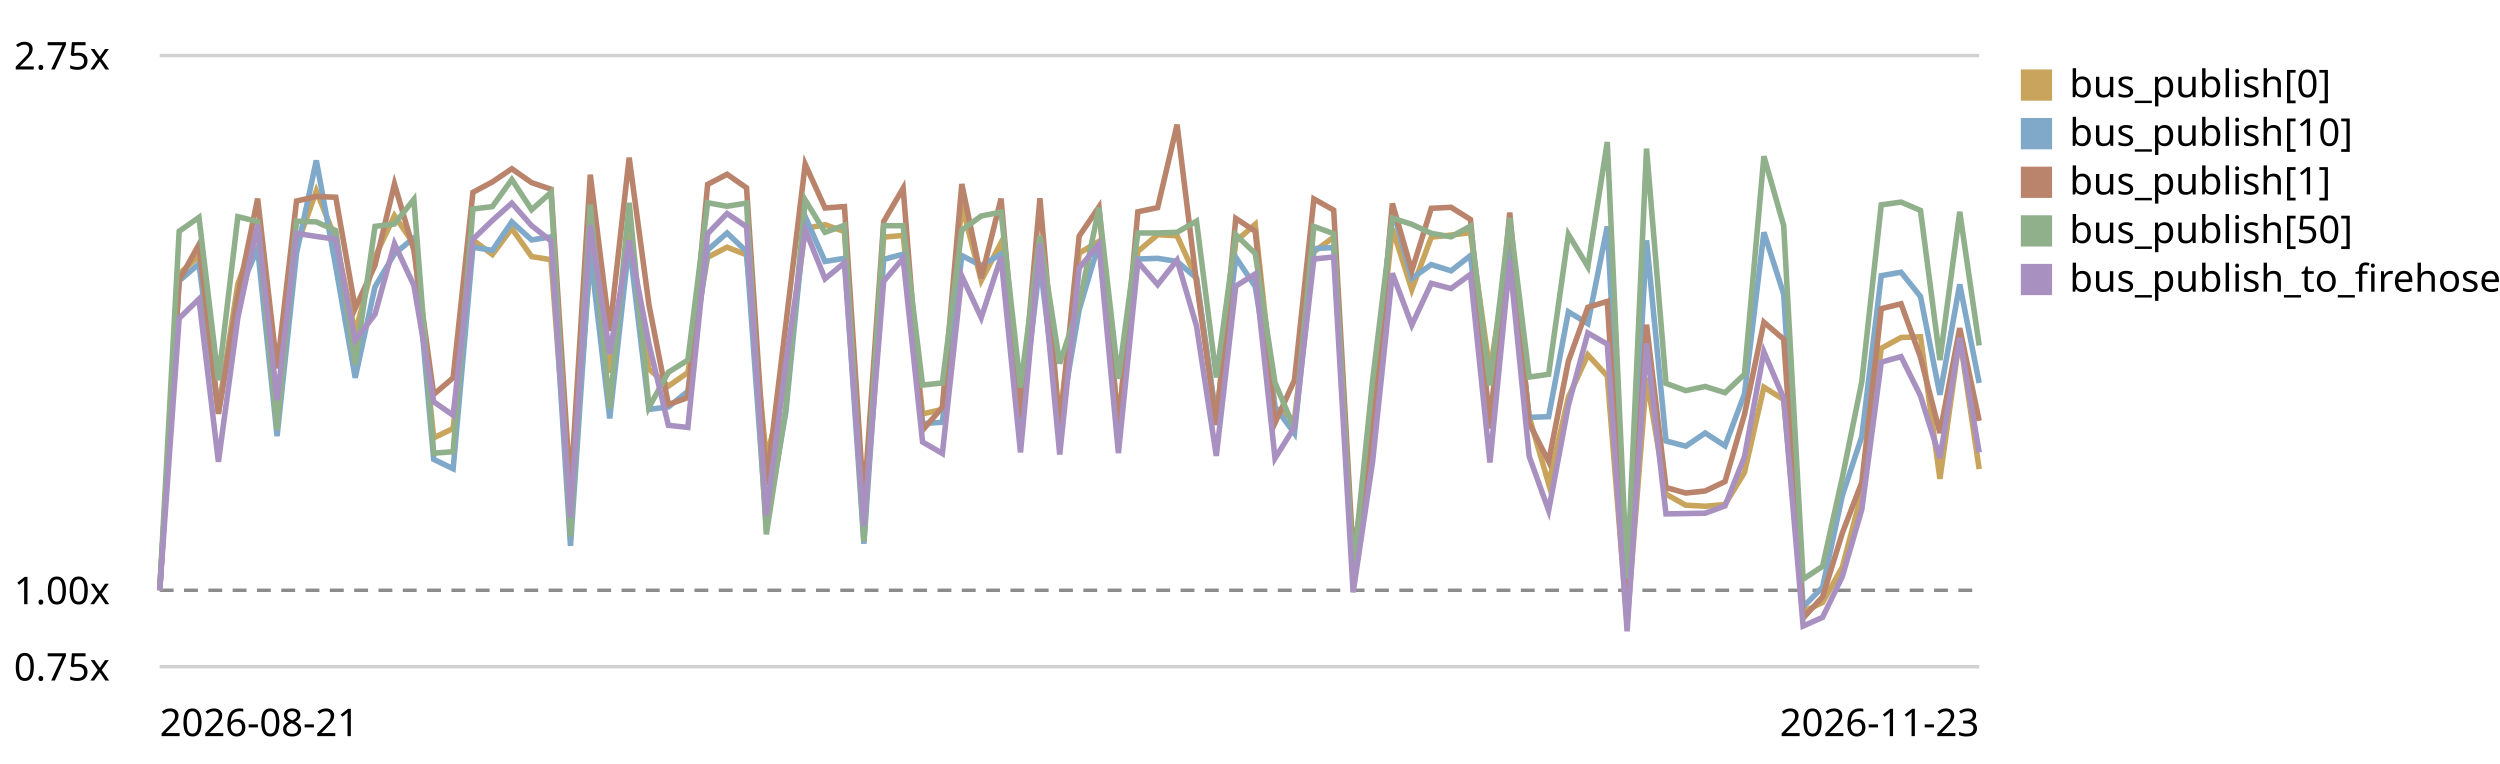
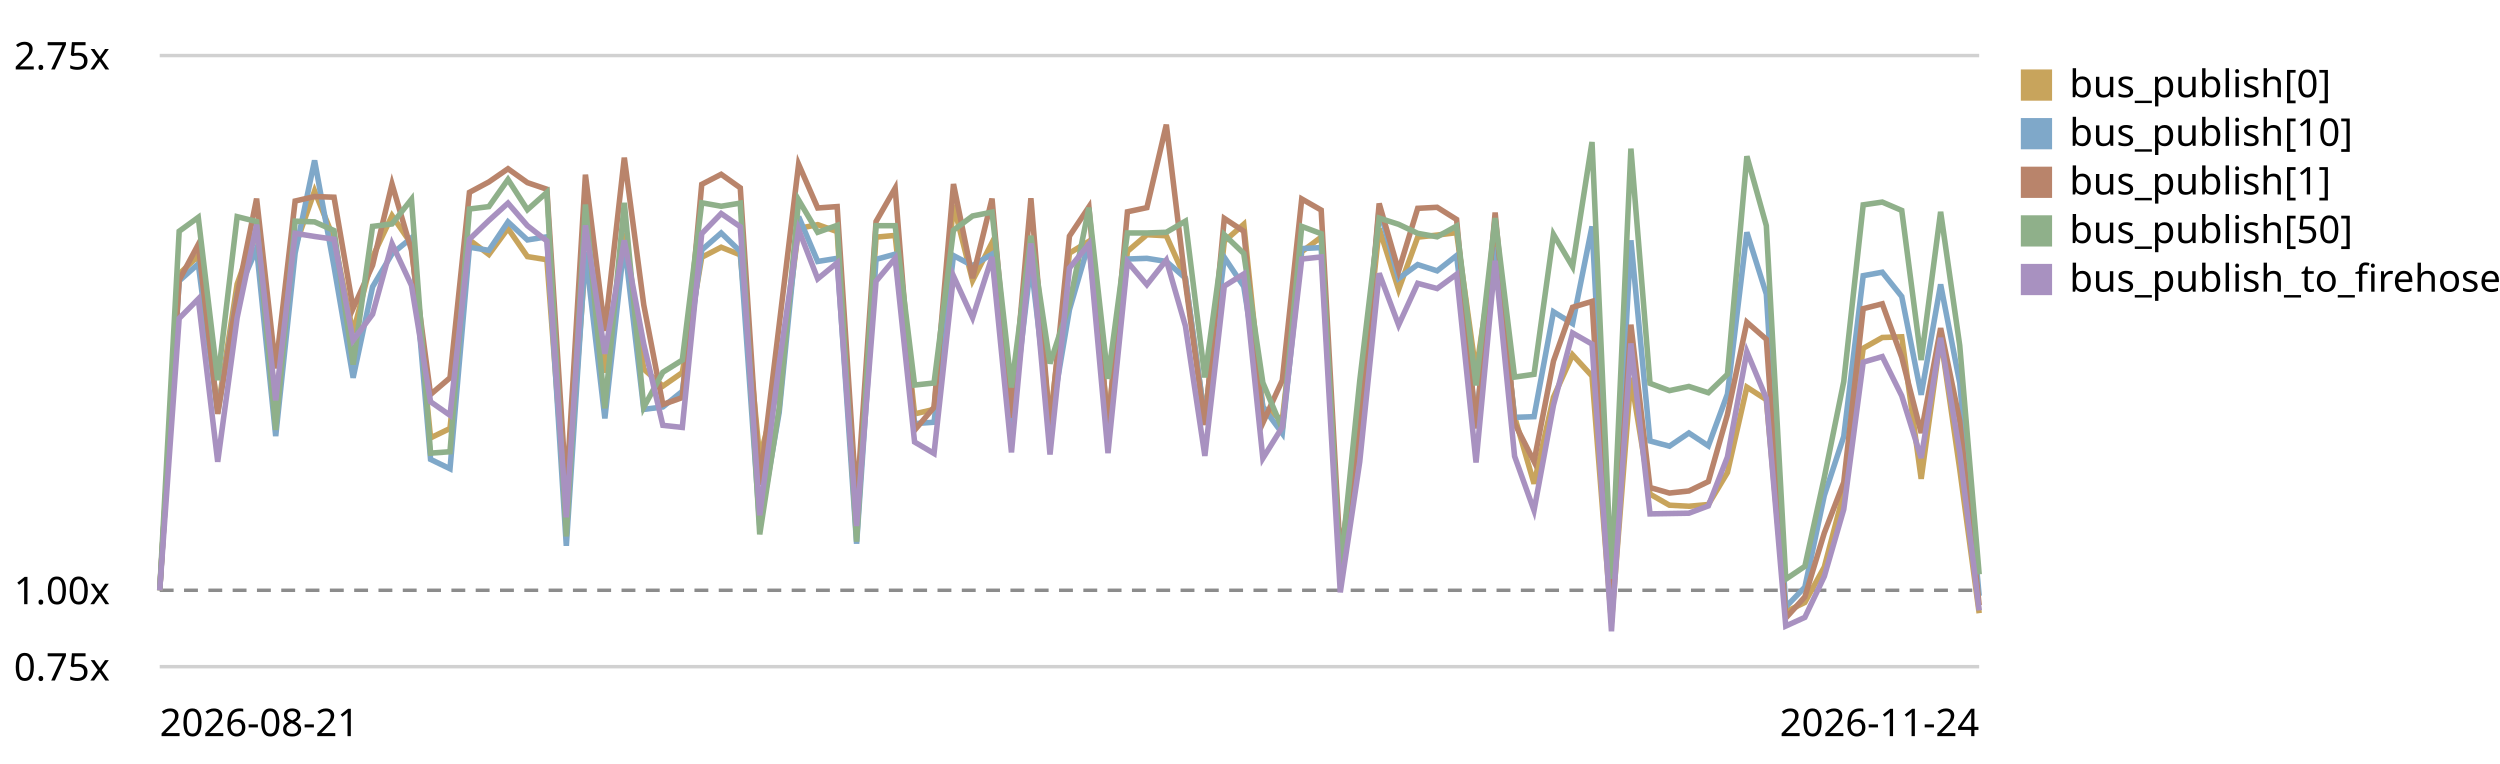
<svg xmlns="http://www.w3.org/2000/svg" viewBox="0 0 720 220" role="img" aria-label="EventBus.publish trend, relative to the first recorded run">
  <style>text{font:11px system-ui,sans-serif;fill:currentColor}.grid{stroke:currentColor;stroke-opacity:.18}.base{stroke:currentColor;stroke-opacity:.45;stroke-dasharray:4 3}</style>
  <line class="grid" x1="46" y1="192.0" x2="570" y2="192.0" />
  <text x="4" y="196.0">0.75x</text>
  <line class="base" x1="46" y1="170.0" x2="570" y2="170.0" />
  <text x="4" y="174.0">1.00x</text>
  <line class="grid" x1="46" y1="16.0" x2="570" y2="16.0" />
  <text x="4" y="20.0">2.75x</text>
-   <path d="M46.0,170.0 L51.6,78.9 L57.3,73.7 L62.9,118.1 L68.5,81.8 L74.2,66.3 L79.8,116.2 L85.4,71.0 L91.1,55.0 L96.7,68.9 L102.3,95.9 L108.0,74.0 L113.6,62.1 L119.2,70.3 L124.9,126.1 L130.5,123.4 L136.2,69.1 L141.8,73.3 L147.4,65.8 L153.1,73.9 L158.7,74.8 L164.3,148.9 L170.0,74.6 L175.6,107.3 L181.2,67.1 L186.9,106.3 L192.5,111.2 L198.1,107.3 L203.8,74.1 L209.4,71.2 L215.0,73.4 L220.7,131.9 L226.3,110.2 L231.9,65.8 L237.6,64.7 L243.2,66.7 L248.8,151.7 L254.5,68.3 L260.1,67.8 L265.7,119.2 L271.4,117.9 L277.0,59.0 L282.6,80.8 L288.3,69.9 L293.9,120.3 L299.5,68.0 L305.2,121.5 L310.8,72.9 L316.5,69.5 L322.1,121.1 L327.7,72.4 L333.4,67.6 L339.0,67.9 L344.6,80.2 L350.3,120.7 L355.9,69.5 L361.5,64.6 L367.2,117.4 L372.8,120.9 L378.4,72.5 L384.1,68.3 L389.7,165.0 L395.3,119.0 L401.0,65.8 L406.6,83.4 L412.2,68.3 L417.9,67.7 L423.5,67.0 L429.1,107.1 L434.8,70.1 L440.4,120.0 L446.0,139.3 L451.7,114.4 L457.3,102.2 L462.9,108.3 L468.6,179.2 L474.2,108.8 L479.8,142.3 L485.5,145.5 L491.1,145.8 L496.8,145.3 L502.4,136.1 L508.0,111.5 L513.7,115.1 L519.3,176.2 L524.9,173.5 L530.6,163.3 L536.2,142.0 L541.8,100.3 L547.5,97.2 L553.1,97.0 L558.7,137.9 L564.4,97.1 L570.0,135.1" fill="none" stroke="#c8a45c" stroke-width="1.6" />
+   <path d="M46.0,170.0 L51.6,78.9 L57.1,73.7 L62.7,118.1 L68.3,81.8 L73.9,66.3 L79.4,116.2 L85.0,71.0 L90.6,55.0 L96.2,68.9 L101.7,95.9 L107.3,74.0 L112.9,62.1 L118.5,70.3 L124.0,126.1 L129.6,123.4 L135.2,69.1 L140.8,73.3 L146.3,65.8 L151.9,73.9 L157.5,74.8 L163.1,148.9 L168.6,74.6 L174.2,107.3 L179.8,67.1 L185.4,106.3 L190.9,111.2 L196.5,107.3 L202.1,74.1 L207.7,71.2 L213.2,73.4 L218.8,131.9 L224.4,110.2 L230.0,65.8 L235.5,64.7 L241.1,66.7 L246.7,151.7 L252.3,68.3 L257.8,67.8 L263.4,119.2 L269.0,117.9 L274.6,59.0 L280.1,80.8 L285.7,69.9 L291.3,120.3 L296.9,68.0 L302.4,121.5 L308.0,72.9 L313.6,69.5 L319.1,121.1 L324.7,72.4 L330.3,67.6 L335.9,67.9 L341.4,80.2 L347.0,120.7 L352.6,69.5 L358.2,64.6 L363.7,117.4 L369.3,120.9 L374.9,72.5 L380.5,68.3 L386.0,165.0 L391.6,119.0 L397.2,65.8 L402.8,83.4 L408.3,68.3 L413.9,67.7 L419.5,67.0 L425.1,107.1 L430.6,70.1 L436.2,120.0 L441.8,139.3 L447.4,114.4 L452.9,102.2 L458.5,108.3 L464.1,179.2 L469.7,108.8 L475.2,142.3 L480.8,145.5 L486.4,145.8 L492.0,145.3 L497.5,136.1 L503.1,111.5 L508.7,115.1 L514.3,176.2 L519.8,173.5 L525.4,163.3 L531.0,142.0 L536.6,100.3 L542.1,97.2 L547.7,97.0 L553.3,137.9 L558.9,97.1 L564.4,135.1 L570.0,176.6" fill="none" stroke="#c8a45c" stroke-width="1.6" />
  <rect x="582" y="20" width="9" height="9" fill="#c8a45c" />
  <text x="596" y="28">bus_publish[0]</text>
-   <path d="M46.0,170.0 L51.6,80.9 L57.3,76.0 L62.9,119.0 L68.5,84.7 L74.2,71.6 L79.8,125.6 L85.4,72.9 L91.1,46.2 L96.7,76.8 L102.3,108.8 L108.0,82.6 L113.6,73.1 L119.2,68.5 L124.9,132.3 L130.5,135.0 L136.2,71.2 L141.8,72.1 L147.4,63.9 L153.1,69.1 L158.7,68.2 L164.3,157.2 L170.0,72.6 L175.6,120.5 L181.2,70.0 L186.9,117.9 L192.5,117.2 L198.1,112.7 L203.8,72.0 L209.4,67.1 L215.0,72.4 L220.7,151.4 L226.3,118.8 L231.9,62.4 L237.6,75.3 L243.2,74.4 L248.8,156.6 L254.5,74.7 L260.1,73.2 L265.7,122.0 L271.4,121.6 L277.0,73.6 L282.6,76.5 L288.3,73.2 L293.9,122.9 L299.5,75.8 L305.2,122.2 L310.8,89.2 L316.5,70.0 L322.1,123.0 L327.7,74.6 L333.4,74.4 L339.0,75.3 L344.6,80.1 L350.3,120.9 L355.9,74.1 L361.5,82.5 L367.2,117.2 L372.8,124.8 L378.4,71.6 L384.1,71.3 L389.7,164.7 L395.3,121.5 L401.0,59.9 L406.6,80.2 L412.2,76.2 L417.9,78.0 L423.5,73.6 L429.1,121.5 L434.8,71.2 L440.4,120.2 L446.0,120.0 L451.7,89.8 L457.3,93.2 L462.9,65.2 L468.6,172.0 L474.2,69.2 L479.8,127.0 L485.5,128.5 L491.1,124.7 L496.8,128.4 L502.4,113.5 L508.0,66.9 L513.7,84.7 L519.3,174.8 L524.9,169.1 L530.6,142.7 L536.2,125.7 L541.8,79.4 L547.5,78.4 L553.1,85.4 L558.7,113.7 L564.4,81.9 L570.0,110.3" fill="none" stroke="#7fa8c9" stroke-width="1.6" />
+   <path d="M46.0,170.0 L51.6,80.9 L57.1,76.0 L62.7,119.0 L68.3,84.7 L73.9,71.6 L79.4,125.6 L85.0,72.9 L90.6,46.2 L96.2,76.8 L101.7,108.8 L107.3,82.6 L112.9,73.1 L118.5,68.5 L124.0,132.3 L129.6,135.0 L135.2,71.2 L140.8,72.1 L146.3,63.9 L151.9,69.1 L157.5,68.2 L163.1,157.2 L168.6,72.6 L174.2,120.5 L179.8,70.0 L185.4,117.9 L190.9,117.2 L196.5,112.7 L202.1,72.0 L207.7,67.1 L213.2,72.4 L218.8,151.4 L224.4,118.8 L230.0,62.4 L235.5,75.3 L241.1,74.4 L246.7,156.6 L252.3,74.7 L257.8,73.2 L263.4,122.0 L269.0,121.6 L274.6,73.6 L280.1,76.5 L285.7,73.2 L291.3,122.9 L296.9,75.8 L302.4,122.2 L308.0,89.2 L313.6,70.0 L319.1,123.0 L324.7,74.6 L330.3,74.4 L335.9,75.3 L341.4,80.1 L347.0,120.9 L352.6,74.1 L358.2,82.5 L363.7,117.2 L369.3,124.8 L374.9,71.6 L380.5,71.3 L386.0,164.7 L391.6,121.5 L397.2,59.9 L402.8,80.2 L408.3,76.2 L413.9,78.0 L419.5,73.6 L425.1,121.5 L430.6,71.2 L436.2,120.2 L441.8,120.0 L447.4,89.8 L452.9,93.2 L458.5,65.2 L464.1,172.0 L469.7,69.2 L475.2,127.0 L480.8,128.5 L486.4,124.7 L492.0,128.4 L497.5,113.5 L503.1,66.9 L508.7,84.7 L514.3,174.8 L519.8,169.1 L525.4,142.7 L531.0,125.7 L536.6,79.4 L542.1,78.4 L547.7,85.4 L553.3,113.7 L558.9,81.9 L564.4,110.3 L570.0,171.6" fill="none" stroke="#7fa8c9" stroke-width="1.6" />
  <rect x="582" y="34" width="9" height="9" fill="#7fa8c9" />
  <text x="596" y="42">bus_publish[10]</text>
-   <path d="M46.0,170.0 L51.6,80.7 L57.3,70.4 L62.9,119.2 L68.5,85.1 L74.2,57.2 L79.8,106.1 L85.4,57.9 L91.1,56.6 L96.7,56.8 L102.3,88.8 L108.0,76.4 L113.6,53.0 L119.2,72.1 L124.9,113.6 L130.5,108.8 L136.2,55.4 L141.8,52.4 L147.4,48.6 L153.1,52.6 L158.7,54.5 L164.3,141.5 L170.0,50.3 L175.6,95.3 L181.2,45.4 L186.9,87.8 L192.5,116.5 L198.1,114.5 L203.8,53.1 L209.4,50.2 L215.0,54.1 L220.7,139.7 L226.3,93.6 L231.9,47.3 L237.6,59.9 L243.2,59.5 L248.8,144.9 L254.5,63.8 L260.1,54.2 L265.7,123.9 L271.4,117.3 L277.0,53.0 L282.6,80.1 L288.3,57.2 L293.9,120.3 L299.5,57.1 L305.2,123.0 L310.8,68.0 L316.5,59.6 L322.1,123.2 L327.7,61.0 L333.4,59.8 L339.0,35.9 L344.6,81.4 L350.3,122.4 L355.9,62.9 L361.5,66.6 L367.2,121.8 L372.8,109.5 L378.4,57.3 L384.1,60.5 L389.7,160.0 L395.3,123.9 L401.0,58.6 L406.6,78.0 L412.2,60.0 L417.9,59.7 L423.5,63.2 L429.1,123.4 L434.8,61.2 L440.4,121.9 L446.0,132.9 L451.7,104.0 L457.3,88.5 L462.9,86.8 L468.6,178.3 L474.2,93.5 L479.8,140.4 L485.5,142.0 L491.1,141.4 L496.8,138.7 L502.4,119.4 L508.0,92.8 L513.7,97.7 L519.3,178.0 L524.9,171.9 L530.6,153.5 L536.2,138.9 L541.8,88.9 L547.5,87.5 L553.1,102.9 L558.7,124.7 L564.4,94.5 L570.0,121.2" fill="none" stroke="#b9846b" stroke-width="1.6" />
+   <path d="M46.0,170.0 L51.6,80.7 L57.1,70.4 L62.7,119.2 L68.3,85.1 L73.9,57.2 L79.4,106.1 L85.0,57.9 L90.6,56.6 L96.2,56.8 L101.7,88.8 L107.3,76.4 L112.9,53.0 L118.5,72.1 L124.0,113.6 L129.6,108.8 L135.2,55.4 L140.8,52.4 L146.3,48.6 L151.9,52.6 L157.5,54.5 L163.1,141.5 L168.6,50.3 L174.2,95.3 L179.8,45.4 L185.4,87.8 L190.9,116.5 L196.5,114.5 L202.1,53.1 L207.7,50.2 L213.2,54.1 L218.8,139.7 L224.4,93.6 L230.0,47.3 L235.5,59.9 L241.1,59.5 L246.7,144.9 L252.3,63.8 L257.8,54.2 L263.4,123.9 L269.0,117.3 L274.6,53.0 L280.1,80.1 L285.7,57.2 L291.3,120.3 L296.9,57.1 L302.4,123.0 L308.0,68.0 L313.6,59.6 L319.1,123.2 L324.7,61.0 L330.3,59.8 L335.9,35.9 L341.4,81.4 L347.0,122.4 L352.6,62.9 L358.2,66.6 L363.7,121.8 L369.3,109.5 L374.9,57.3 L380.5,60.5 L386.0,160.0 L391.6,123.9 L397.2,58.6 L402.8,78.0 L408.3,60.0 L413.9,59.7 L419.5,63.2 L425.1,123.4 L430.6,61.2 L436.2,121.9 L441.8,132.9 L447.4,104.0 L452.9,88.5 L458.5,86.8 L464.1,178.3 L469.7,93.5 L475.2,140.4 L480.8,142.0 L486.4,141.4 L492.0,138.7 L497.5,119.4 L503.1,92.8 L508.7,97.7 L514.3,178.0 L519.8,171.9 L525.4,153.5 L531.0,138.9 L536.6,88.9 L542.1,87.5 L547.7,102.9 L553.3,124.7 L558.9,94.5 L564.4,121.2 L570.0,174.3" fill="none" stroke="#b9846b" stroke-width="1.6" />
  <rect x="582" y="48" width="9" height="9" fill="#b9846b" />
  <text x="596" y="56">bus_publish[1]</text>
-   <path d="M46.0,170.0 L51.6,66.6 L57.3,62.6 L62.9,109.5 L68.5,62.4 L74.2,63.8 L79.8,123.8 L85.4,63.7 L91.1,63.9 L96.7,66.4 L102.3,105.0 L108.0,65.2 L113.6,64.5 L119.2,57.4 L124.9,130.5 L130.5,130.1 L136.2,60.2 L141.8,59.5 L147.4,51.7 L153.1,60.4 L158.7,55.4 L164.3,154.5 L170.0,58.9 L175.6,117.6 L181.2,58.4 L186.9,117.3 L192.5,107.2 L198.1,103.7 L203.8,58.4 L209.4,59.4 L215.0,58.5 L220.7,153.9 L226.3,117.5 L231.9,57.6 L237.6,66.9 L243.2,64.9 L248.8,156.0 L254.5,65.0 L260.1,65.0 L265.7,110.9 L271.4,110.3 L277.0,66.3 L282.6,62.2 L288.3,61.1 L293.9,111.6 L299.5,67.9 L305.2,104.7 L310.8,87.6 L316.5,59.8 L322.1,109.1 L327.7,67.1 L333.4,67.1 L339.0,66.9 L344.6,63.7 L350.3,108.7 L355.9,67.6 L361.5,73.0 L367.2,110.2 L372.8,123.5 L378.4,65.2 L384.1,67.3 L389.7,164.4 L395.3,109.7 L401.0,62.8 L406.6,64.6 L412.2,67.2 L417.9,68.2 L423.5,65.1 L429.1,111.0 L434.8,62.8 L440.4,108.6 L446.0,107.8 L451.7,67.5 L457.3,76.8 L462.9,40.9 L468.6,166.7 L474.2,42.8 L479.8,110.4 L485.5,112.5 L491.1,111.3 L496.8,113.1 L502.4,107.8 L508.0,45.0 L513.7,65.0 L519.3,166.8 L524.9,163.1 L530.6,137.5 L536.2,109.9 L541.8,59.0 L547.5,58.2 L553.1,60.6 L558.7,103.7 L564.4,61.0 L570.0,99.5" fill="none" stroke="#8fb08a" stroke-width="1.6" />
+   <path d="M46.0,170.0 L51.6,66.6 L57.1,62.6 L62.7,109.5 L68.3,62.4 L73.9,63.8 L79.4,123.8 L85.0,63.7 L90.6,63.9 L96.2,66.4 L101.7,105.0 L107.3,65.2 L112.9,64.5 L118.5,57.4 L124.0,130.5 L129.6,130.1 L135.2,60.2 L140.8,59.5 L146.3,51.7 L151.9,60.4 L157.5,55.4 L163.1,154.5 L168.6,58.9 L174.2,117.6 L179.8,58.4 L185.4,117.3 L190.9,107.2 L196.5,103.7 L202.1,58.4 L207.7,59.4 L213.2,58.5 L218.8,153.9 L224.4,117.5 L230.0,57.6 L235.5,66.9 L241.1,64.9 L246.7,156.0 L252.3,65.0 L257.8,65.0 L263.4,110.9 L269.0,110.3 L274.6,66.3 L280.1,62.2 L285.7,61.1 L291.3,111.6 L296.9,67.9 L302.4,104.7 L308.0,87.6 L313.6,59.8 L319.1,109.1 L324.7,67.1 L330.3,67.1 L335.9,66.9 L341.4,63.7 L347.0,108.7 L352.6,67.6 L358.2,73.0 L363.7,110.2 L369.3,123.5 L374.9,65.2 L380.5,67.3 L386.0,164.4 L391.6,109.7 L397.2,62.8 L402.8,64.6 L408.3,67.2 L413.9,68.2 L419.5,65.1 L425.1,111.0 L430.6,62.8 L436.2,108.6 L441.8,107.8 L447.4,67.5 L452.9,76.8 L458.5,40.9 L464.1,166.7 L469.7,42.8 L475.2,110.4 L480.8,112.5 L486.4,111.3 L492.0,113.1 L497.5,107.8 L503.1,45.0 L508.7,65.0 L514.3,166.8 L519.8,163.1 L525.4,137.5 L531.0,109.9 L536.6,59.0 L542.1,58.2 L547.7,60.6 L553.3,103.7 L558.9,61.0 L564.4,99.5 L570.0,165.4" fill="none" stroke="#8fb08a" stroke-width="1.6" />
  <rect x="582" y="62" width="9" height="9" fill="#8fb08a" />
  <text x="596" y="70">bus_publish[50]</text>
-   <path d="M46.0,170.0 L51.6,91.7 L57.3,86.1 L62.9,133.0 L68.5,91.5 L74.2,64.7 L79.8,115.3 L85.4,67.2 L91.1,68.1 L96.7,68.9 L102.3,98.0 L108.0,90.5 L113.6,70.2 L119.2,82.2 L124.9,115.7 L130.5,119.6 L136.2,68.9 L141.8,63.5 L147.4,58.5 L153.1,65.0 L158.7,69.4 L164.3,149.0 L170.0,64.9 L175.6,101.9 L181.2,69.2 L186.9,99.1 L192.5,122.5 L198.1,123.1 L203.8,67.3 L209.4,61.5 L215.0,65.3 L220.7,148.4 L226.3,104.8 L231.9,66.1 L237.6,80.3 L243.2,75.7 L248.8,151.5 L254.5,81.0 L260.1,74.4 L265.7,127.3 L271.4,130.6 L277.0,79.5 L282.6,91.5 L288.3,74.0 L293.9,130.3 L299.5,70.1 L305.2,130.9 L310.8,77.2 L316.5,70.3 L322.1,130.5 L327.7,75.4 L333.4,82.0 L339.0,74.9 L344.6,93.9 L350.3,131.3 L355.9,82.4 L361.5,78.9 L367.2,132.0 L372.8,123.0 L378.4,74.6 L384.1,74.0 L389.7,170.6 L395.3,133.0 L401.0,78.7 L406.6,93.6 L412.2,81.6 L417.9,83.1 L423.5,79.0 L429.1,133.2 L434.8,75.1 L440.4,131.4 L446.0,147.0 L451.7,116.7 L457.3,95.9 L462.9,99.1 L468.6,181.8 L474.2,98.9 L479.8,148.0 L485.5,147.9 L491.1,147.8 L496.8,145.7 L502.4,131.6 L508.0,101.3 L513.7,114.7 L519.3,180.3 L524.9,177.8 L530.6,166.0 L536.2,146.7 L541.8,104.3 L547.5,102.7 L553.1,114.0 L558.7,131.9 L564.4,97.3 L570.0,130.3" fill="none" stroke="#a891c0" stroke-width="1.6" />
+   <path d="M46.0,170.0 L51.6,91.7 L57.1,86.1 L62.7,133.0 L68.3,91.5 L73.9,64.7 L79.4,115.3 L85.0,67.2 L90.6,68.1 L96.2,68.9 L101.7,98.0 L107.3,90.5 L112.9,70.2 L118.5,82.2 L124.0,115.7 L129.6,119.6 L135.2,68.9 L140.8,63.5 L146.3,58.5 L151.9,65.0 L157.5,69.4 L163.1,149.0 L168.6,64.9 L174.2,101.9 L179.8,69.2 L185.4,99.1 L190.9,122.5 L196.5,123.1 L202.1,67.3 L207.7,61.5 L213.2,65.3 L218.8,148.4 L224.4,104.8 L230.0,66.1 L235.5,80.3 L241.1,75.7 L246.7,151.5 L252.3,81.0 L257.8,74.4 L263.4,127.3 L269.0,130.6 L274.6,79.5 L280.1,91.5 L285.7,74.0 L291.3,130.3 L296.9,70.1 L302.4,130.9 L308.0,77.2 L313.6,70.3 L319.1,130.5 L324.7,75.4 L330.3,82.0 L335.9,74.9 L341.4,93.9 L347.0,131.3 L352.6,82.4 L358.2,78.9 L363.7,132.0 L369.3,123.0 L374.9,74.6 L380.5,74.0 L386.0,170.6 L391.6,133.0 L397.2,78.7 L402.8,93.6 L408.3,81.6 L413.9,83.1 L419.5,79.0 L425.1,133.2 L430.6,75.1 L436.2,131.4 L441.8,147.0 L447.4,116.7 L452.9,95.9 L458.5,99.1 L464.1,181.8 L469.7,98.9 L475.2,148.0 L480.8,147.9 L486.4,147.8 L492.0,145.7 L497.5,131.6 L503.1,101.3 L508.7,114.7 L514.3,180.3 L519.8,177.8 L525.4,166.0 L531.0,146.7 L536.6,104.3 L542.1,102.7 L547.7,114.0 L553.3,131.9 L558.9,97.3 L564.4,130.3 L570.0,175.8" fill="none" stroke="#a891c0" stroke-width="1.6" />
  <rect x="582" y="76" width="9" height="9" fill="#a891c0" />
  <text x="596" y="84">bus_publish_to_firehose</text>
  <text x="46" y="212">2026-08-21</text>
-   <text x="570" y="212" text-anchor="end">2026-11-23</text>
+   <text x="570" y="212" text-anchor="end">2026-11-24</text>
</svg>
